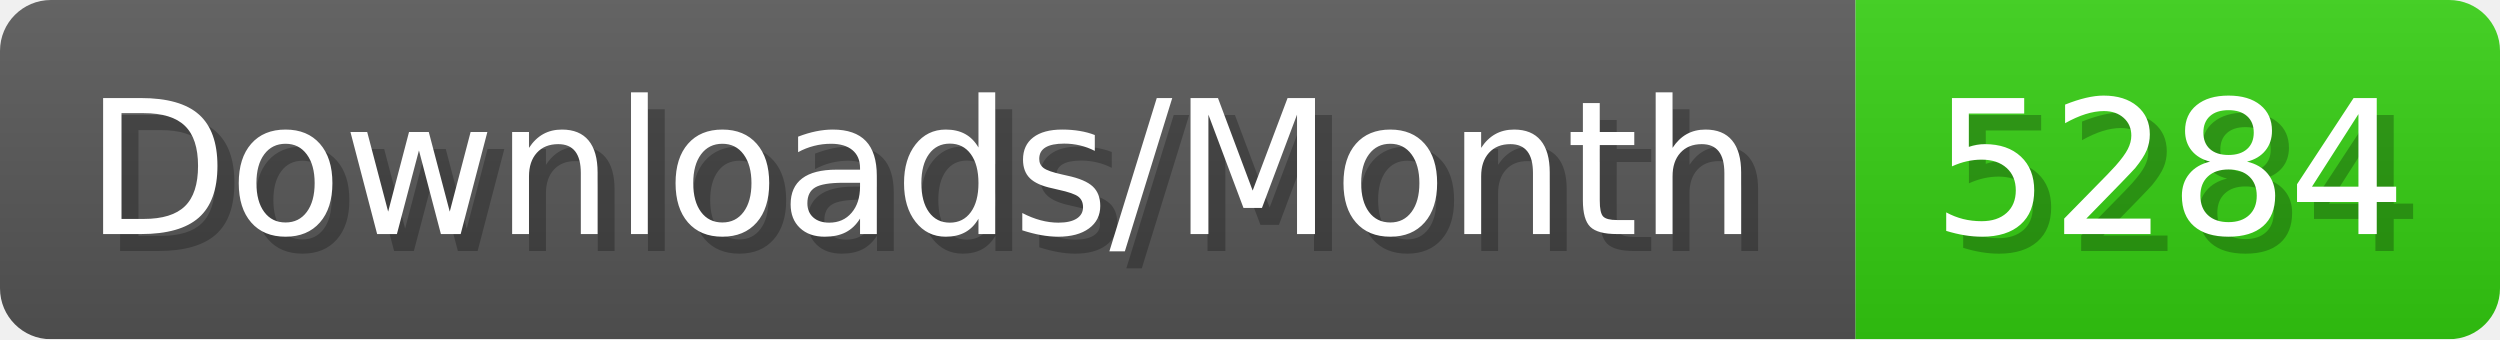
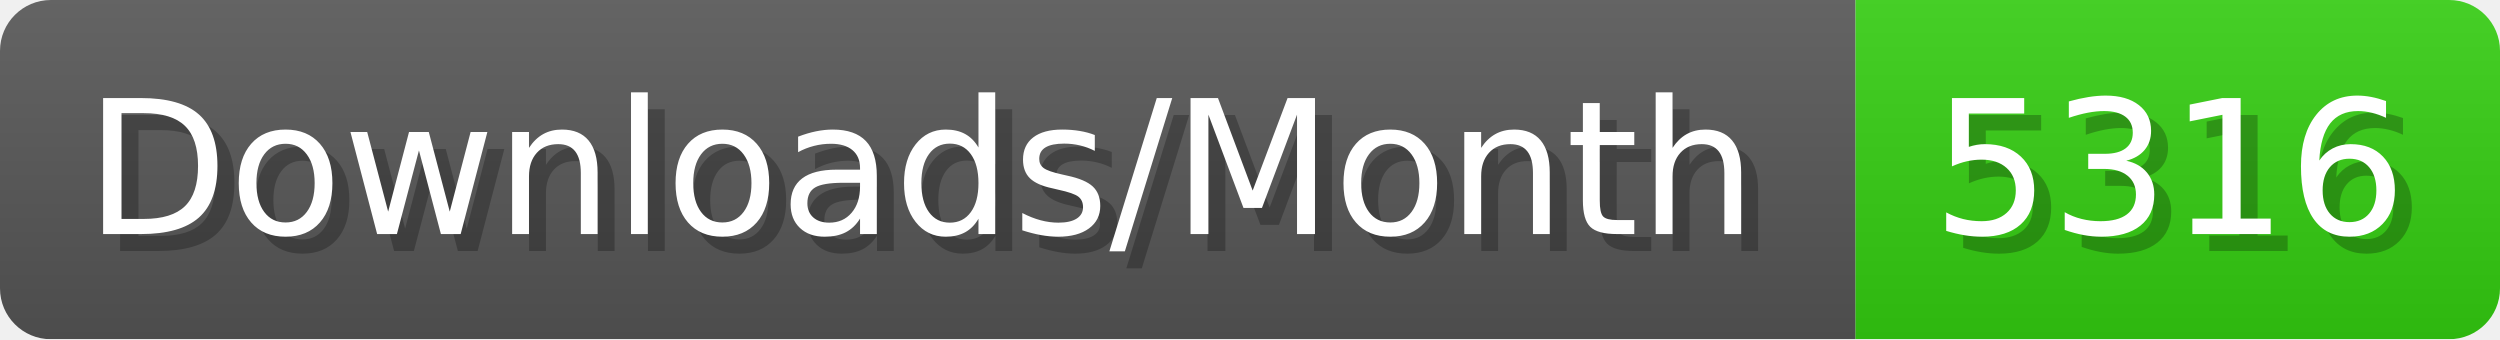
- <svg xmlns="http://www.w3.org/2000/svg" width="147.4" height="20" viewBox="0 0 1474 200" role="img" aria-label="Downloads/Month: 5284">
+ <svg xmlns="http://www.w3.org/2000/svg" width="147.4" height="20" viewBox="0 0 1474 200" role="img" aria-label="Downloads/Month: 5316">
  <linearGradient id="YlXUI" x2="0" y2="100%">
    <stop offset="0" stop-opacity=".1" stop-color="#EEE" />
    <stop offset="1" stop-opacity=".1" />
  </linearGradient>
  <mask id="JHhop">
    <rect width="1474" height="200" rx="30" fill="#FFF" />
  </mask>
  <g mask="url(#JHhop)">
    <rect width="1094" height="200" fill="#555" />
    <rect width="380" height="200" fill="#3C1" x="1094" />
    <rect width="1474" height="200" fill="url(#YlXUI)" />
  </g>
  <g aria-hidden="true" fill="#fff" text-anchor="start" font-family="Verdana,DejaVu Sans,sans-serif" font-size="110">
    <text x="60" y="148" textLength="994" fill="#000" opacity="0.25">Downloads/Month</text>
    <text x="50" y="138" textLength="994">Downloads/Month</text>
-     <text x="1149" y="148" textLength="280" fill="#000" opacity="0.25">5284</text>
-     <text x="1139" y="138" textLength="280">5284</text>
+     <text x="1149" y="148" textLength="280" fill="#000" opacity="0.25">5316</text>
+     <text x="1139" y="138" textLength="280">5316</text>
  </g>
</svg>
